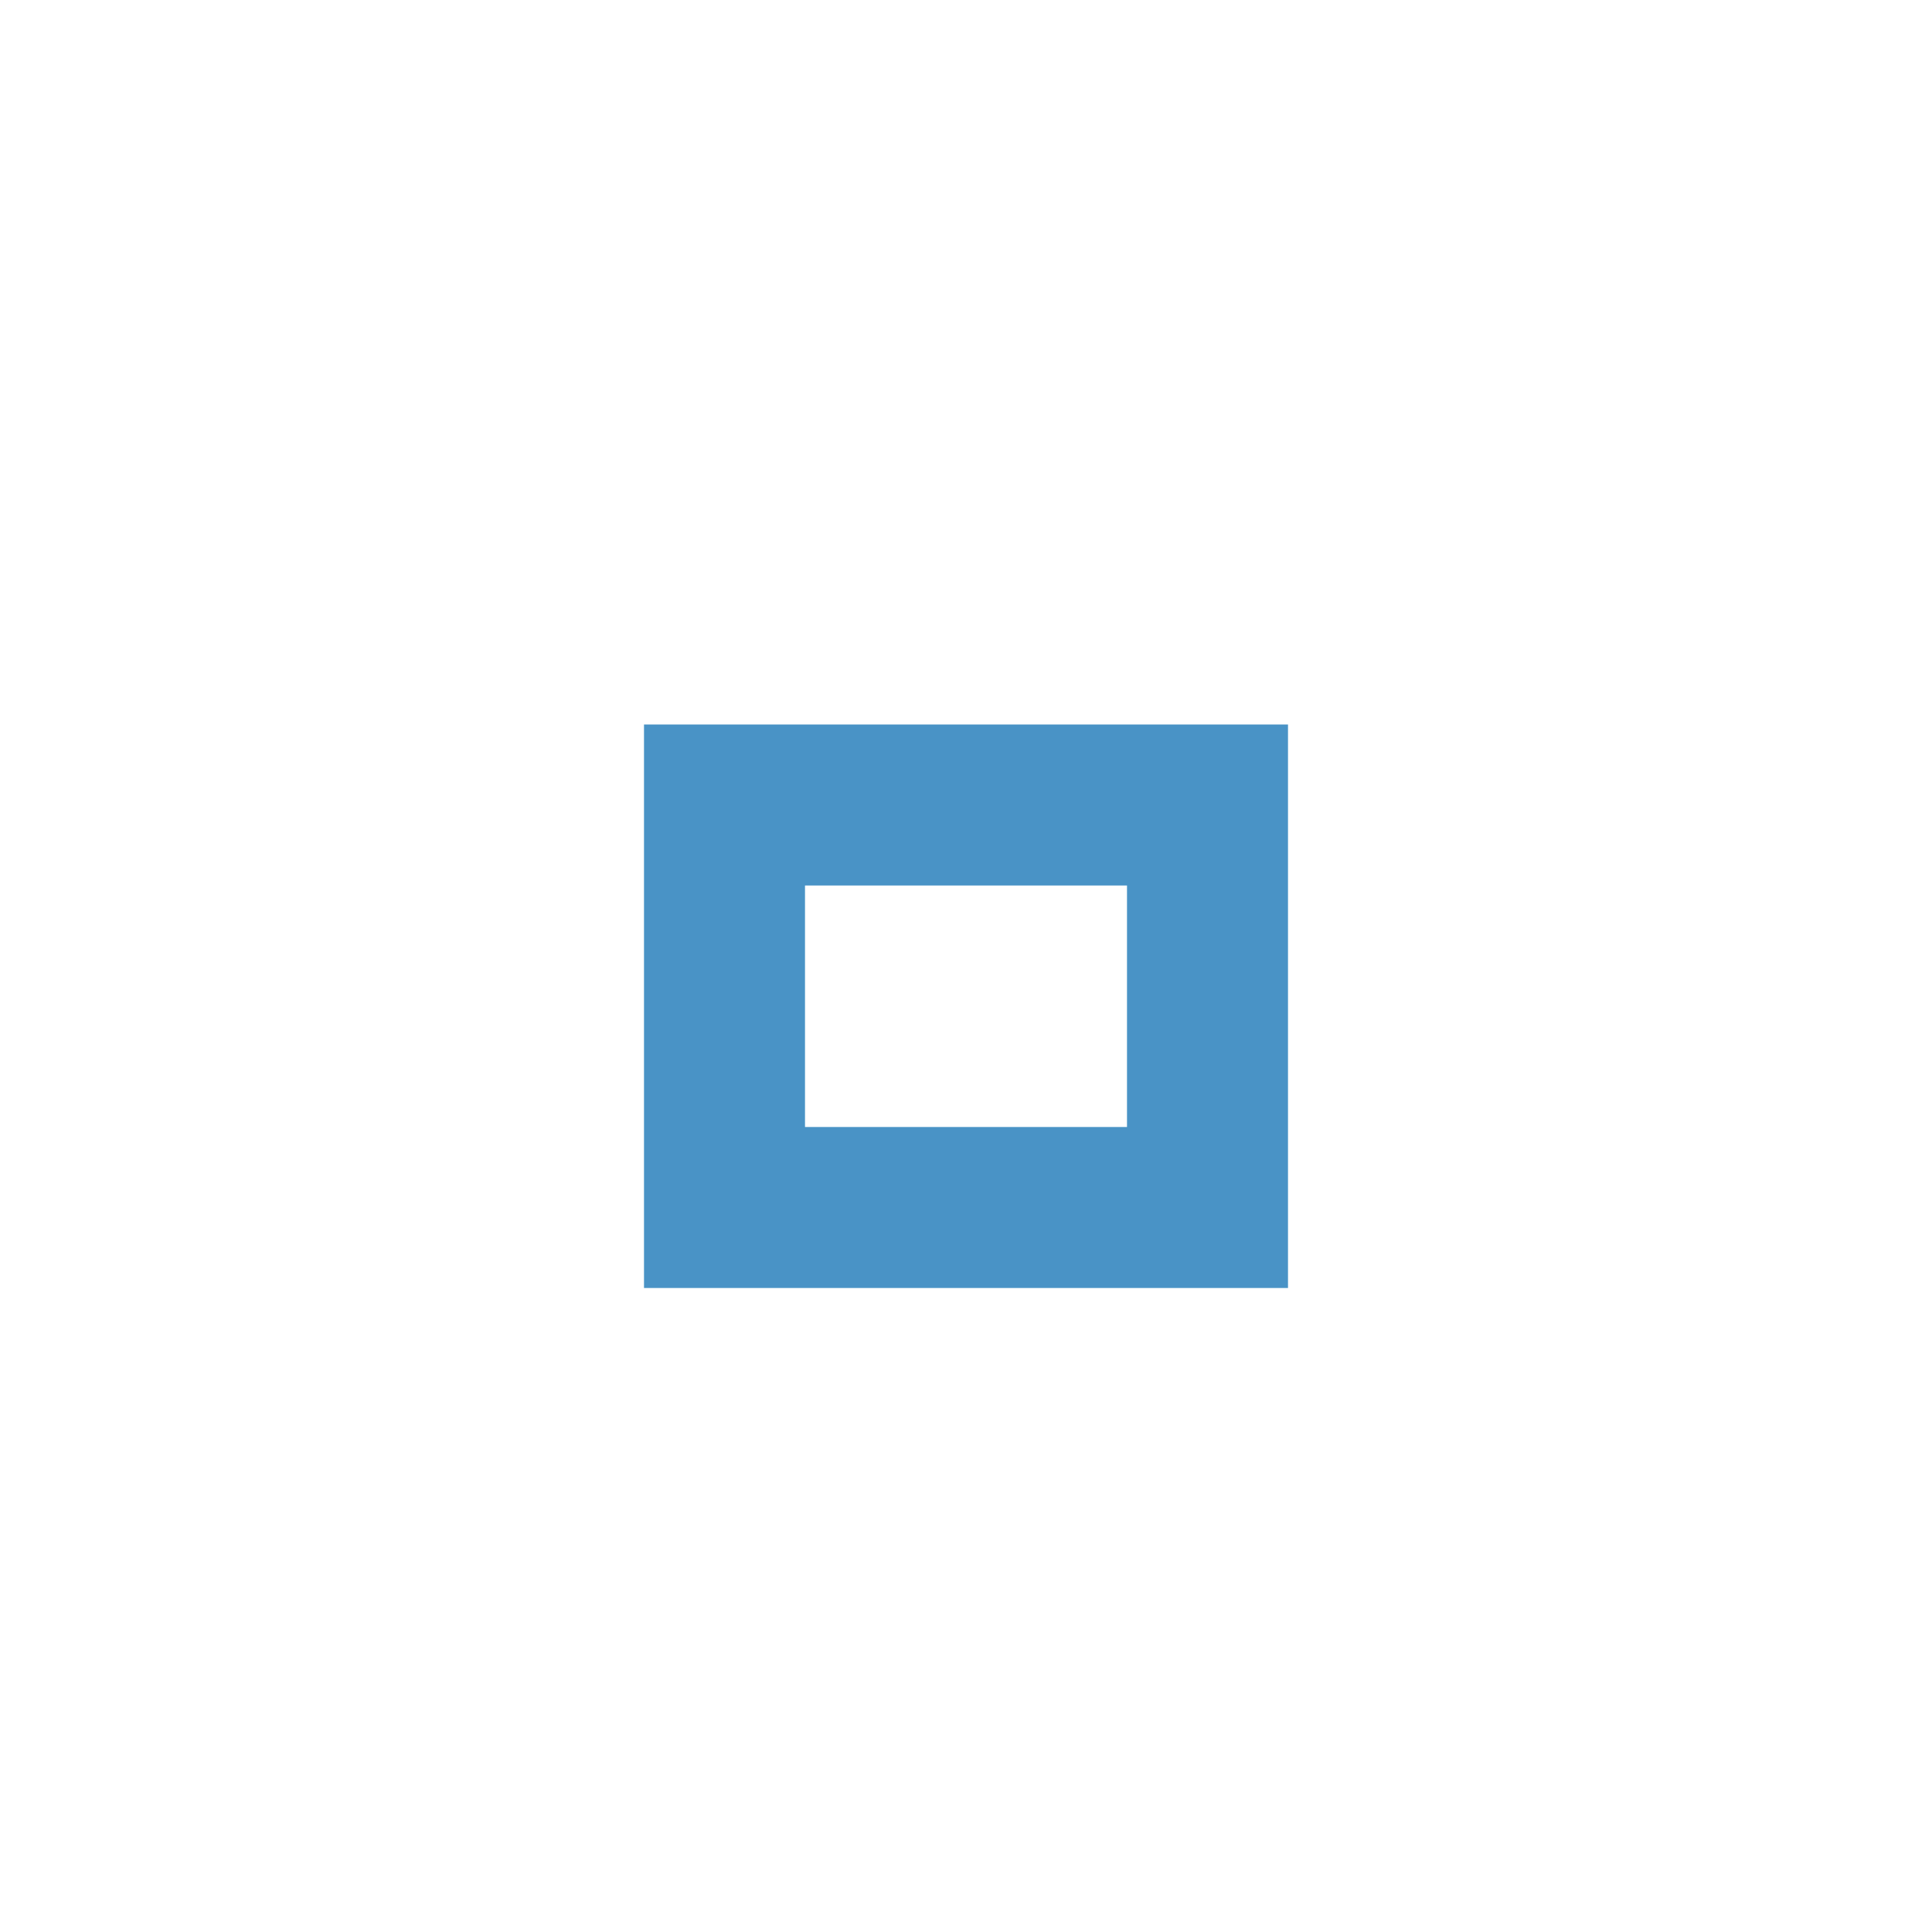
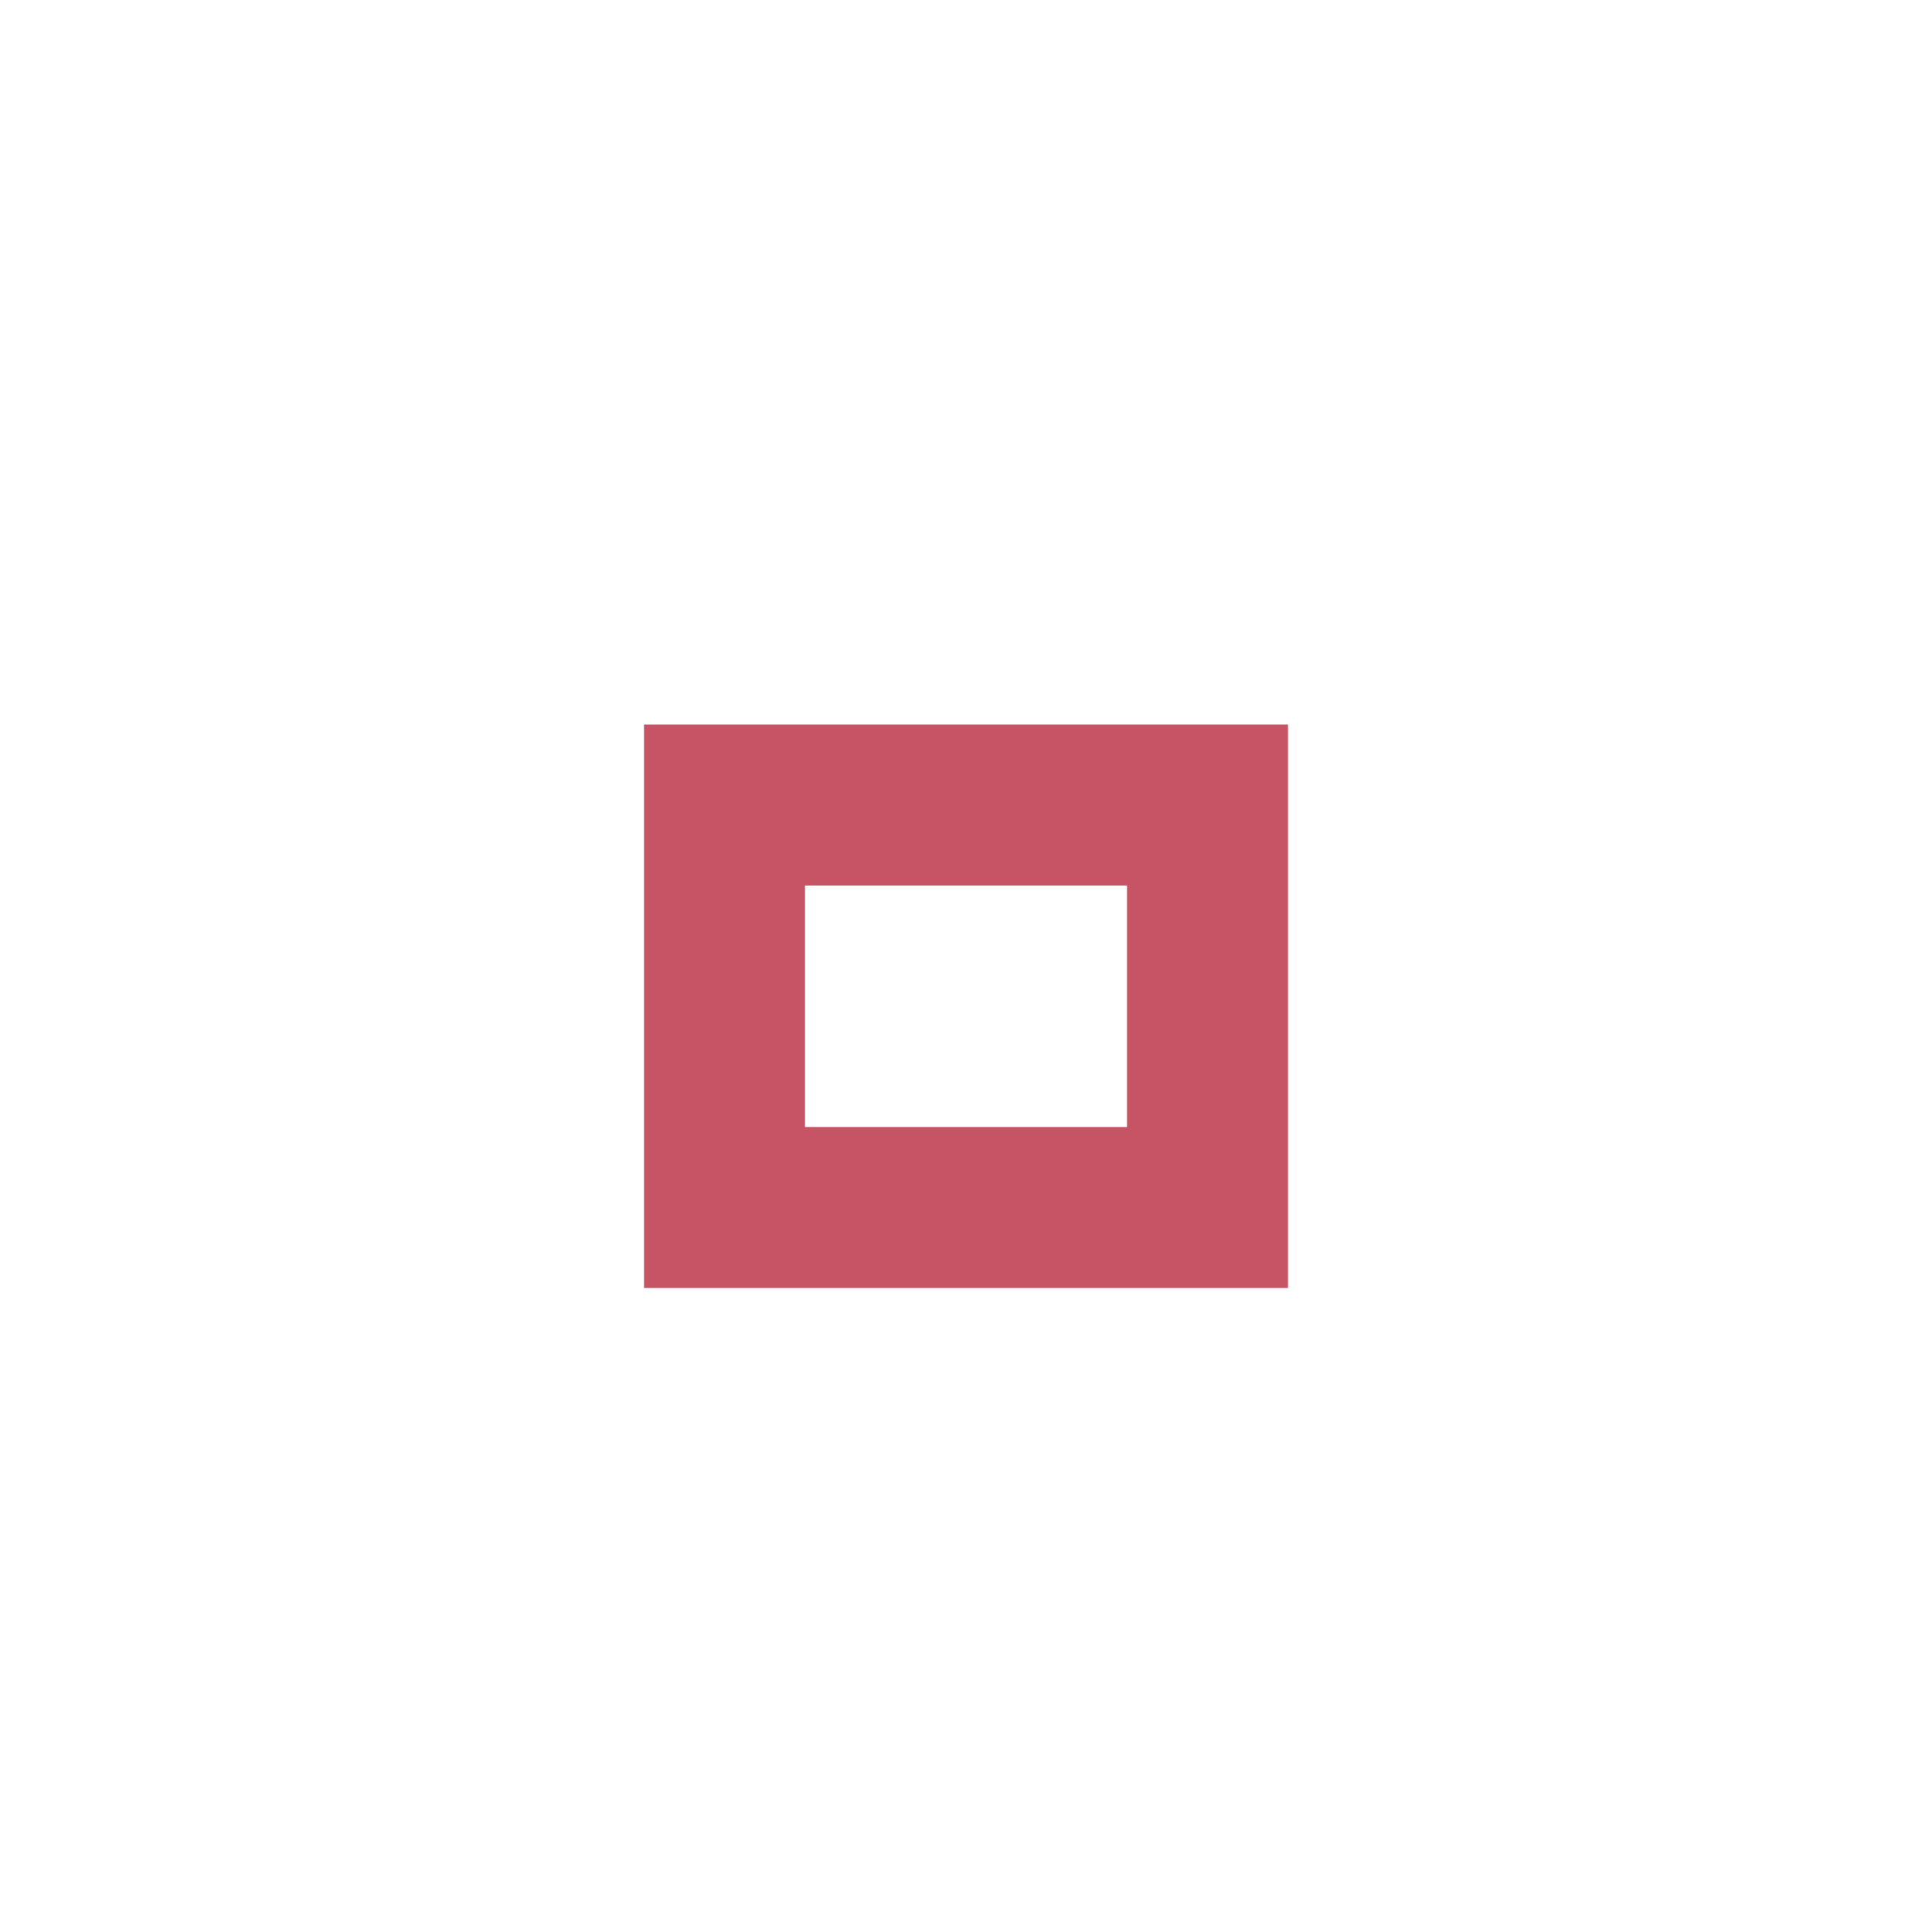
<svg xmlns="http://www.w3.org/2000/svg" version="1.1" x="0px" y="0px" width="24px" height="24px" viewBox="0 0 24 24">
-   <path fill="#4993c6" d="M14,14h-4v-3h4V14z M16,9H8v7h8V9z" />
+   <path fill="#c75465" d="M14,14h-4v-3h4V14z M16,9H8v7h8V9z" />
</svg>
